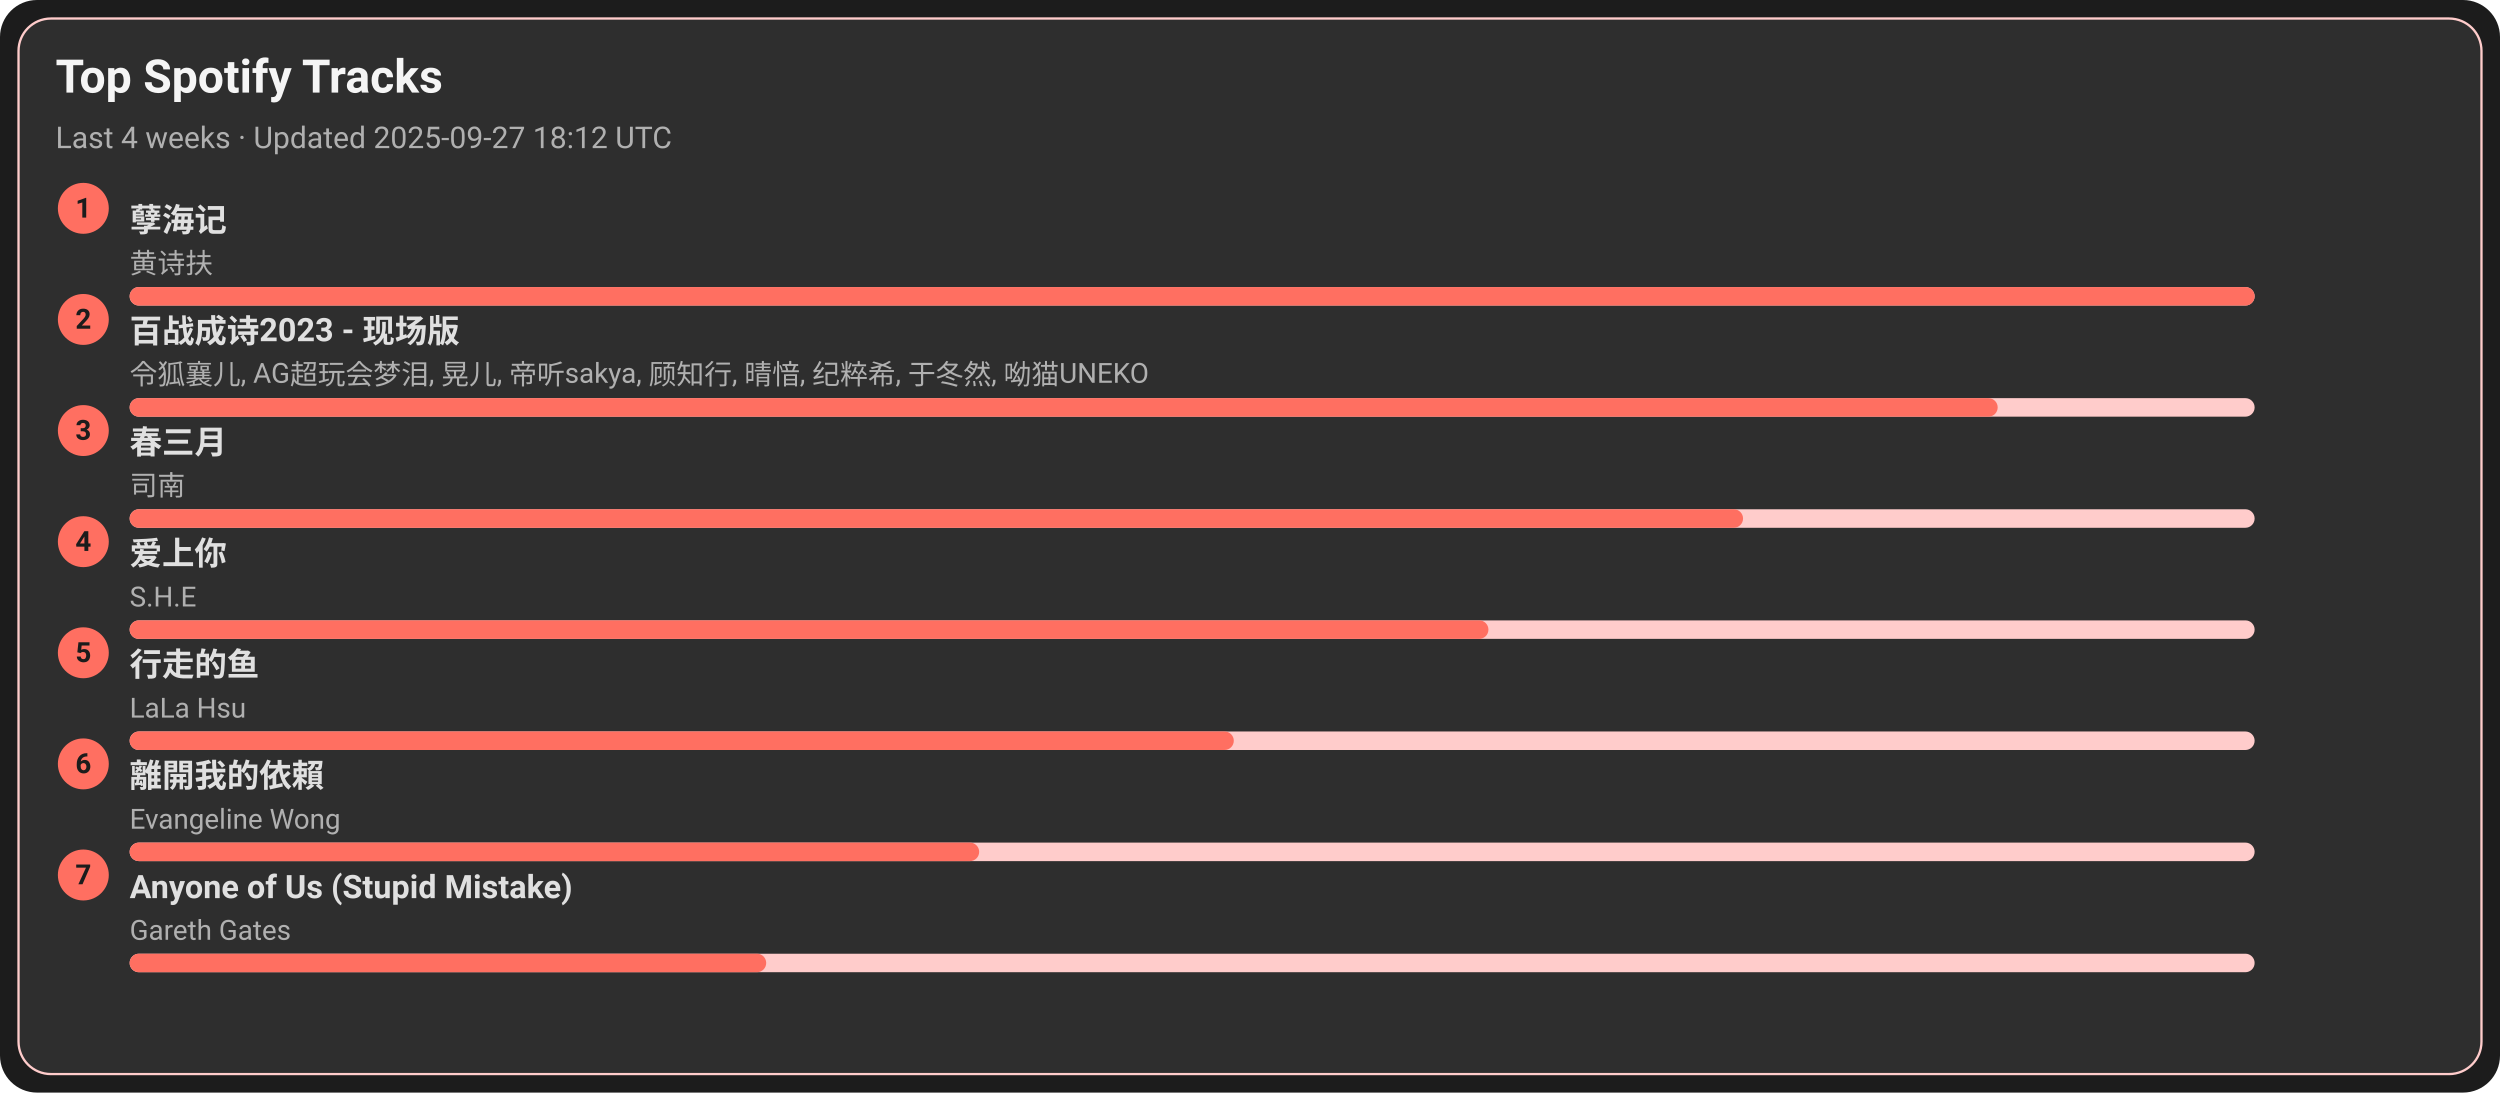
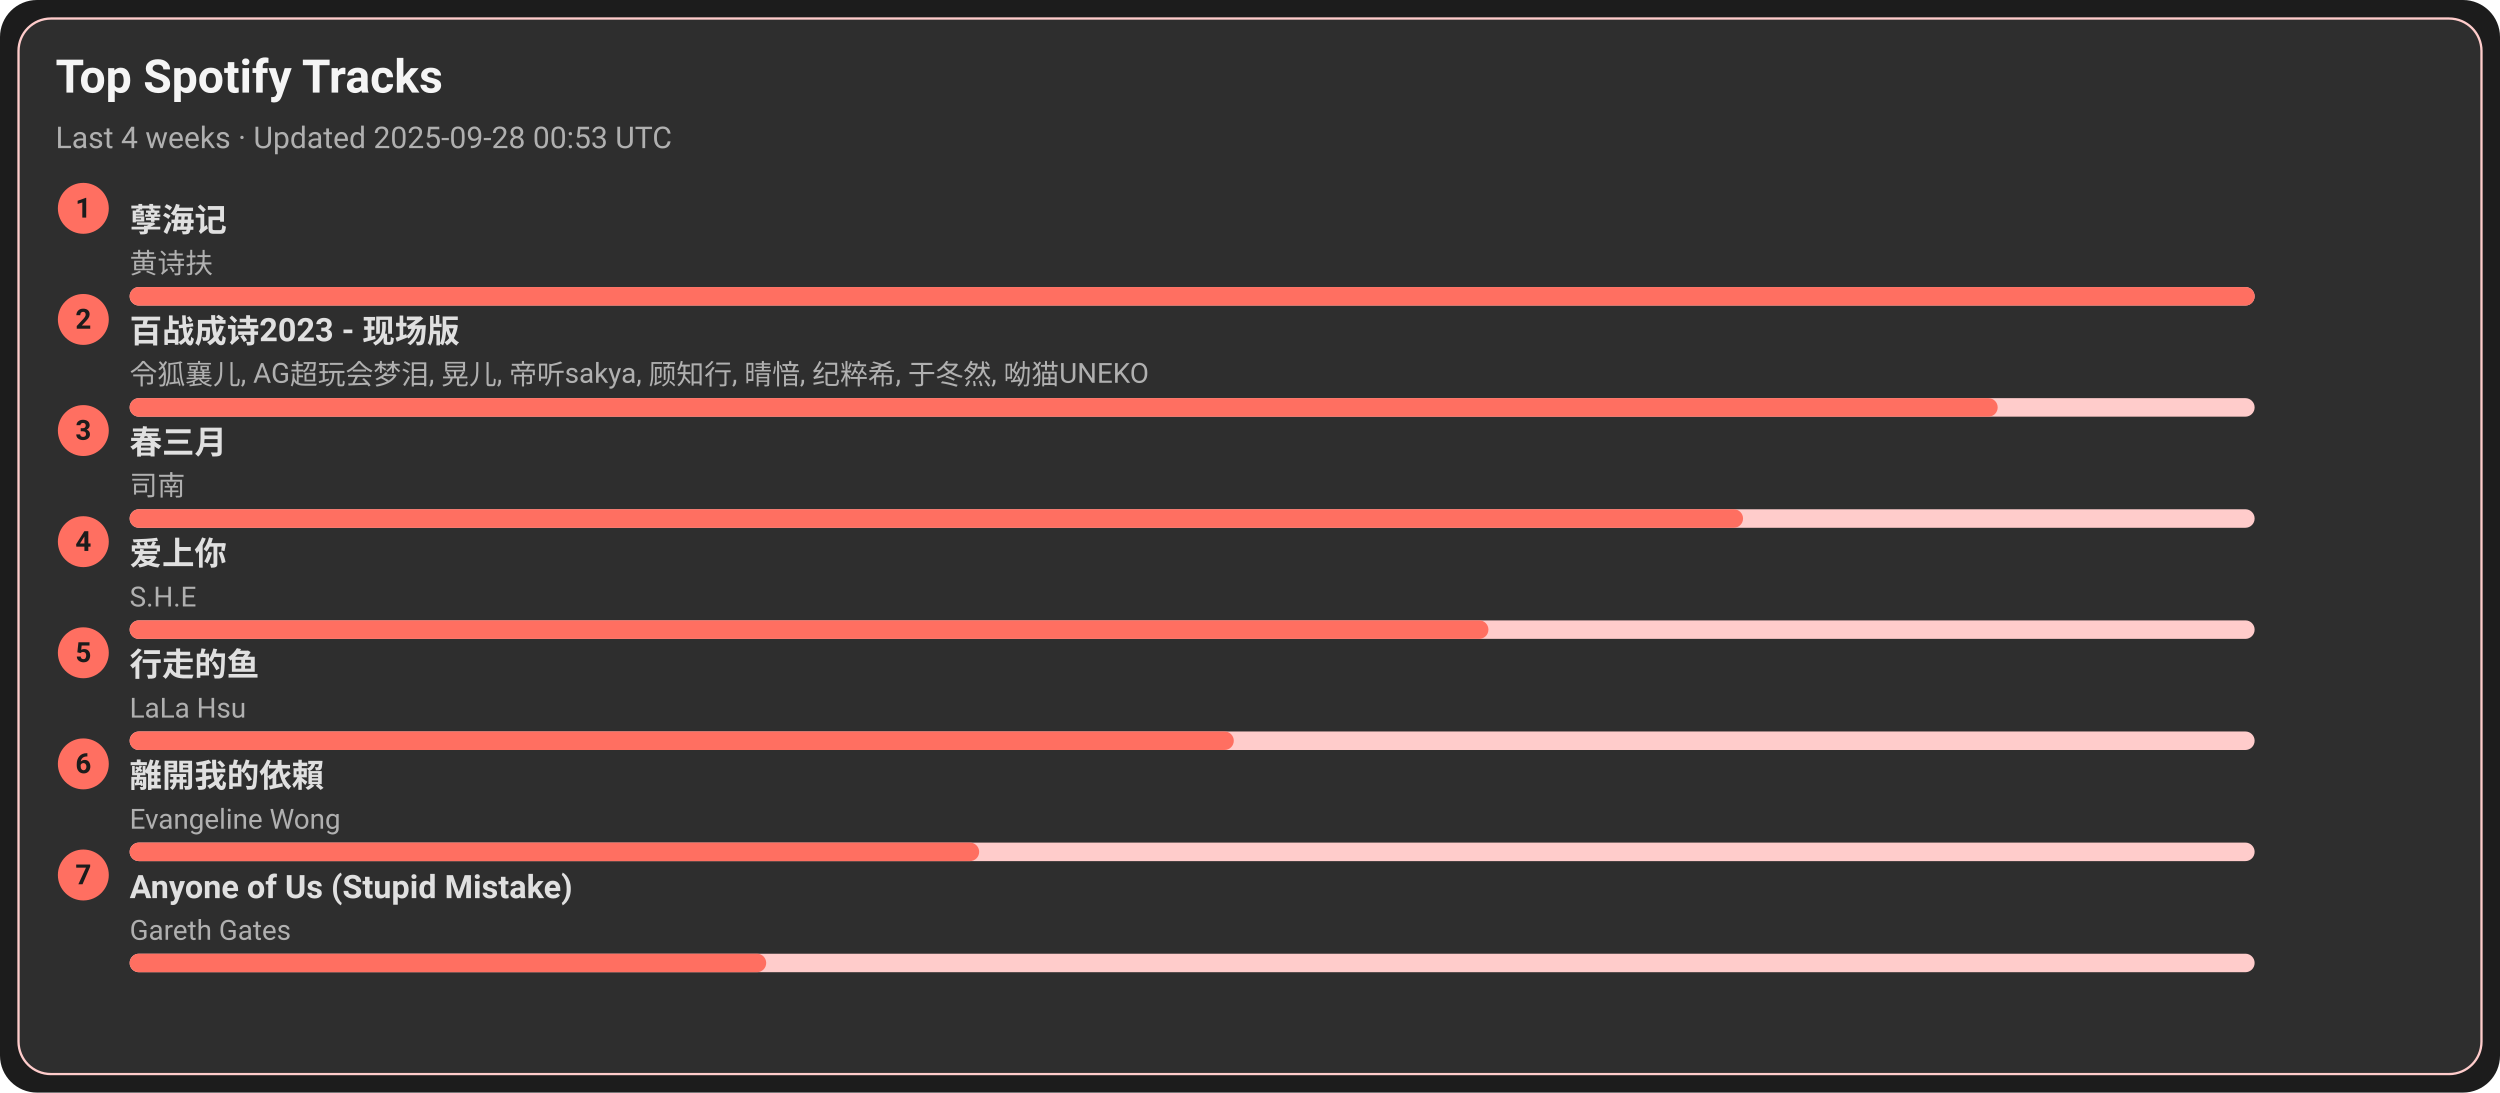
<svg xmlns="http://www.w3.org/2000/svg" width="1080" height="472" viewBox="0 0 1080 472">
  <style>text{font-family:-apple-system,BlinkMacSystemFont,Segoe UI,Roboto,Ubuntu,Helvetica Neue,Arial,Noto Sans,sans-serif}</style>
  <rect width="1080" height="472" rx="16" fill="#1c1c1c" />
  <rect x="8" y="8" width="1064" height="456" rx="14" fill="#2e2e2e" stroke="#ffcccb" />
  <text x="24" y="40" font-size="20" fill="#f5f5f5" font-weight="600">Top Spotify Tracks</text>
-   <text x="24" y="64" font-size="13" fill="#b0b0b0">Last 4 weeks · Updated 2025-09-27 18:12 UTC</text>
+   <text x="24" y="64" font-size="13" fill="#b0b0b0">Last 4 weeks · Updated 2025-09-28 00:53 UTC</text>
  <circle cx="36" cy="90" r="11" fill="#ff6f61" />
  <text x="36" y="94" text-anchor="middle" font-size="12" fill="#1c1c1c" font-weight="700">1</text>
  <a href="https://open.spotify.com/track/3eIovUMhirNN6btJbpzNqD" target="_blank" rel="noopener noreferrer">
    <text x="56" y="100" font-size="14" fill="#e0e0e0" font-weight="600">孽海记</text>
  </a>
  <text x="56" y="118" font-size="12" fill="#b0b0b0">黄诗扶</text>
  <rect x="56" y="124" width="918" height="8" rx="4" fill="#ffcccb" />
  <rect x="56" y="124" width="918" height="8" rx="4" fill="#ff6f61" />
  <circle cx="36" cy="138" r="11" fill="#ff6f61" />
  <text x="36" y="142" text-anchor="middle" font-size="12" fill="#1c1c1c" font-weight="700">2</text>
  <a href="https://open.spotify.com/track/2gttnS8fWnDwziLFt2TLEi" target="_blank" rel="noopener noreferrer">
    <text x="56" y="148" font-size="14" fill="#e0e0e0" font-weight="600">百战成诗2023 - 现场版</text>
  </a>
  <text x="56" y="166" font-size="12" fill="#b0b0b0">令狐襄儿, AG超玩会梦泪, 晃儿, 帝听sakya, 顾知行, 晴愔, 纪粹希, 于冬然, 呦猫UNEKO</text>
  <rect x="56" y="172" width="918" height="8" rx="4" fill="#ffcccb" />
  <rect x="56" y="172" width="807" height="8" rx="4" fill="#ff6f61" />
  <circle cx="36" cy="186" r="11" fill="#ff6f61" />
  <text x="36" y="190" text-anchor="middle" font-size="12" fill="#1c1c1c" font-weight="700">3</text>
  <a href="https://open.spotify.com/track/5A9BOP4WTk2UayDlMb8w98" target="_blank" rel="noopener noreferrer">
    <text x="56" y="196" font-size="14" fill="#e0e0e0" font-weight="600">春三月</text>
  </a>
  <text x="56" y="214" font-size="12" fill="#b0b0b0">司南</text>
  <rect x="56" y="220" width="918" height="8" rx="4" fill="#ffcccb" />
  <rect x="56" y="220" width="697" height="8" rx="4" fill="#ff6f61" />
  <circle cx="36" cy="234" r="11" fill="#ff6f61" />
  <text x="36" y="238" text-anchor="middle" font-size="12" fill="#1c1c1c" font-weight="700">4</text>
  <a href="https://open.spotify.com/track/4hcNpo1rtbzyNswsM5byTf" target="_blank" rel="noopener noreferrer">
    <text x="56" y="244" font-size="14" fill="#e0e0e0" font-weight="600">爱上你</text>
  </a>
  <text x="56" y="262" font-size="12" fill="#b0b0b0">S.H.E</text>
  <rect x="56" y="268" width="918" height="8" rx="4" fill="#ffcccb" />
  <rect x="56" y="268" width="587" height="8" rx="4" fill="#ff6f61" />
  <circle cx="36" cy="282" r="11" fill="#ff6f61" />
  <text x="36" y="286" text-anchor="middle" font-size="12" fill="#1c1c1c" font-weight="700">5</text>
  <a href="https://open.spotify.com/track/5tGyQ1cWTaHBfZSHWr8AZb" target="_blank" rel="noopener noreferrer">
    <text x="56" y="292" font-size="14" fill="#e0e0e0" font-weight="600">行走的鱼</text>
  </a>
  <text x="56" y="310" font-size="12" fill="#b0b0b0">LaLa Hsu</text>
  <rect x="56" y="316" width="918" height="8" rx="4" fill="#ffcccb" />
  <rect x="56" y="316" width="477" height="8" rx="4" fill="#ff6f61" />
  <circle cx="36" cy="330" r="11" fill="#ff6f61" />
  <text x="36" y="334" text-anchor="middle" font-size="12" fill="#1c1c1c" font-weight="700">6</text>
  <a href="https://open.spotify.com/track/28VBdtYc5Cpmey4Cpvcrby" target="_blank" rel="noopener noreferrer">
    <text x="56" y="340" font-size="14" fill="#e0e0e0" font-weight="600">離開我的依賴</text>
  </a>
  <text x="56" y="358" font-size="12" fill="#b0b0b0">Evangeline Wong</text>
  <rect x="56" y="364" width="918" height="8" rx="4" fill="#ffcccb" />
  <rect x="56" y="364" width="367" height="8" rx="4" fill="#ff6f61" />
  <circle cx="36" cy="378" r="11" fill="#ff6f61" />
  <text x="36" y="382" text-anchor="middle" font-size="12" fill="#1c1c1c" font-weight="700">7</text>
  <a href="https://open.spotify.com/track/7KZo8AI9F3Vnn3FXEYBL9f" target="_blank" rel="noopener noreferrer">
    <text x="56" y="388" font-size="14" fill="#e0e0e0" font-weight="600">Anyone of Us (Stupid Mistake)</text>
  </a>
  <text x="56" y="406" font-size="12" fill="#b0b0b0">Gareth Gates</text>
  <rect x="56" y="412" width="918" height="8" rx="4" fill="#ffcccb" />
  <rect x="56" y="412" width="275" height="8" rx="4" fill="#ff6f61" />
</svg>
